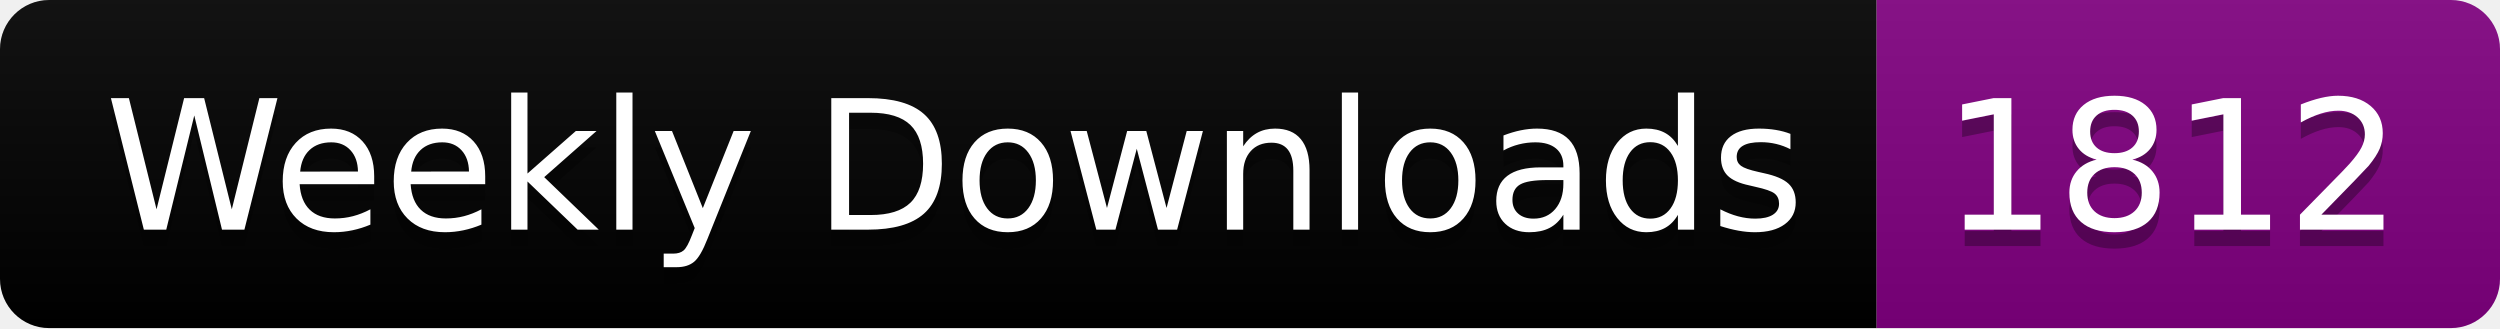
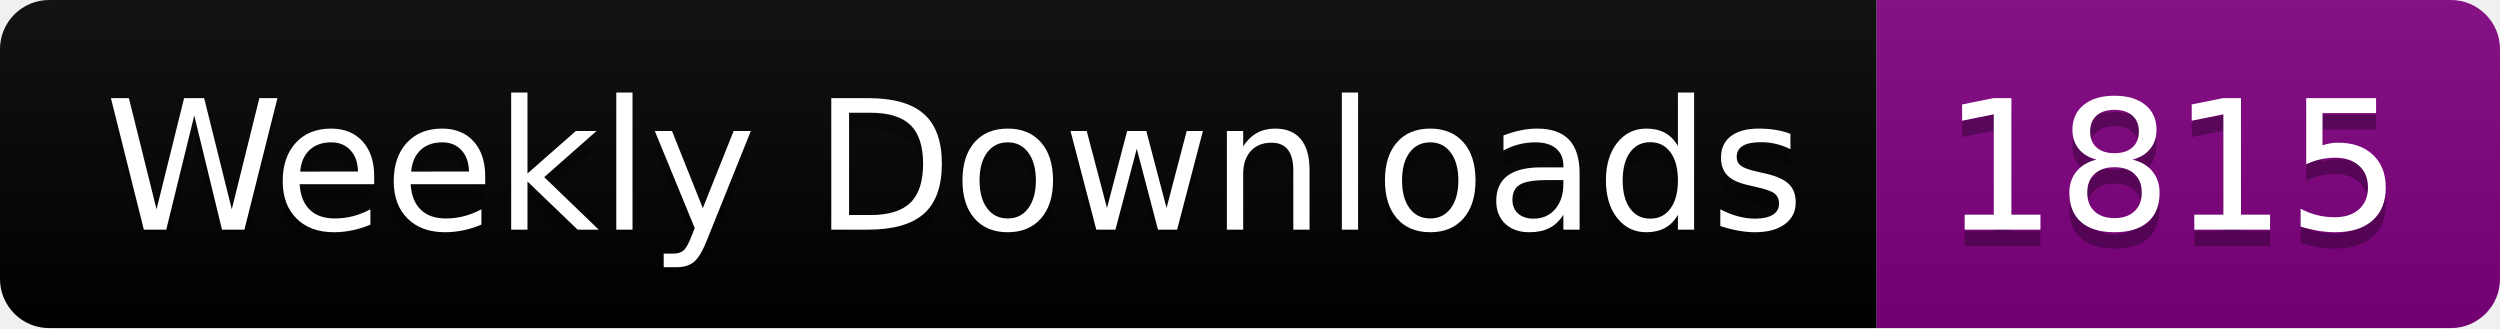
<svg xmlns="http://www.w3.org/2000/svg" width="152.4" height="20">
  <linearGradient id="smooth" x2="0" y2="100%">
    <stop offset="0" stop-color="#bbb" stop-opacity=".1" />
    <stop offset="1" stop-opacity=".1" />
  </linearGradient>
  <clipPath id="round">
    <rect width="152.4" height="20" rx="3" fill="#fff" />
  </clipPath>
  <g clip-path="url(#round)">
    <rect width="114.4" height="20" fill="black" />
    <rect x="114.4" width="38.0" height="20" fill="purple" />
    <rect width="152.4" height="20" fill="url(#smooth)" />
  </g>
  <g fill="#fff" text-anchor="middle" font-family="DejaVu Sans,Verdana,Geneva,sans-serif" font-size="110">
    <text x="582.0" y="150" fill="#010101" fill-opacity=".3" transform="scale(0.1)" textLength="1044.0" lengthAdjust="spacing">Weekly Downloads</text>
    <text x="582.0" y="140" transform="scale(0.1)" textLength="1044.0" lengthAdjust="spacing">Weekly Downloads</text>
-     <text x="1324.0" y="150" fill="#010101" fill-opacity=".3" transform="scale(0.1)" textLength="280.0" lengthAdjust="spacing">1812</text>
-     <text x="1324.0" y="140" transform="scale(0.1)" textLength="280.0" lengthAdjust="spacing">1812</text>
+     <text x="1324.0" y="150" fill="#010101" fill-opacity=".3" transform="scale(0.1)" textLength="280.0" lengthAdjust="spacing">1815</text>
+     <text x="1324.0" y="140" transform="scale(0.1)" textLength="280.0" lengthAdjust="spacing">1815</text>
  </g>
</svg>
